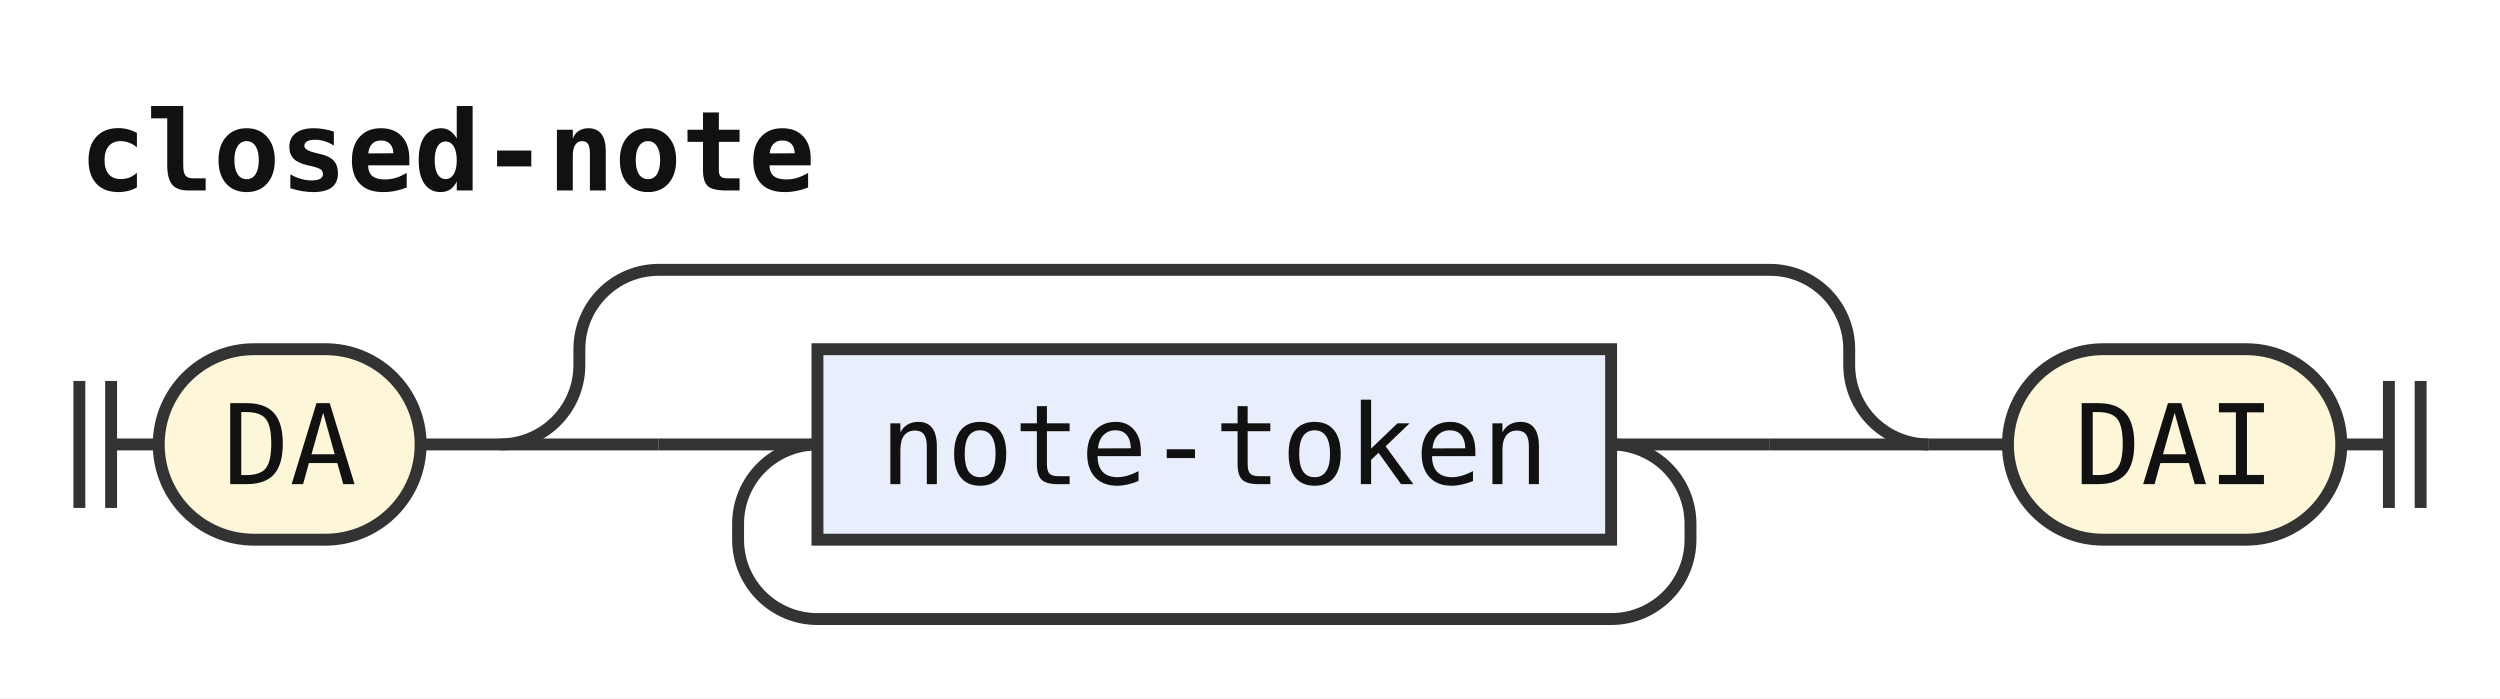
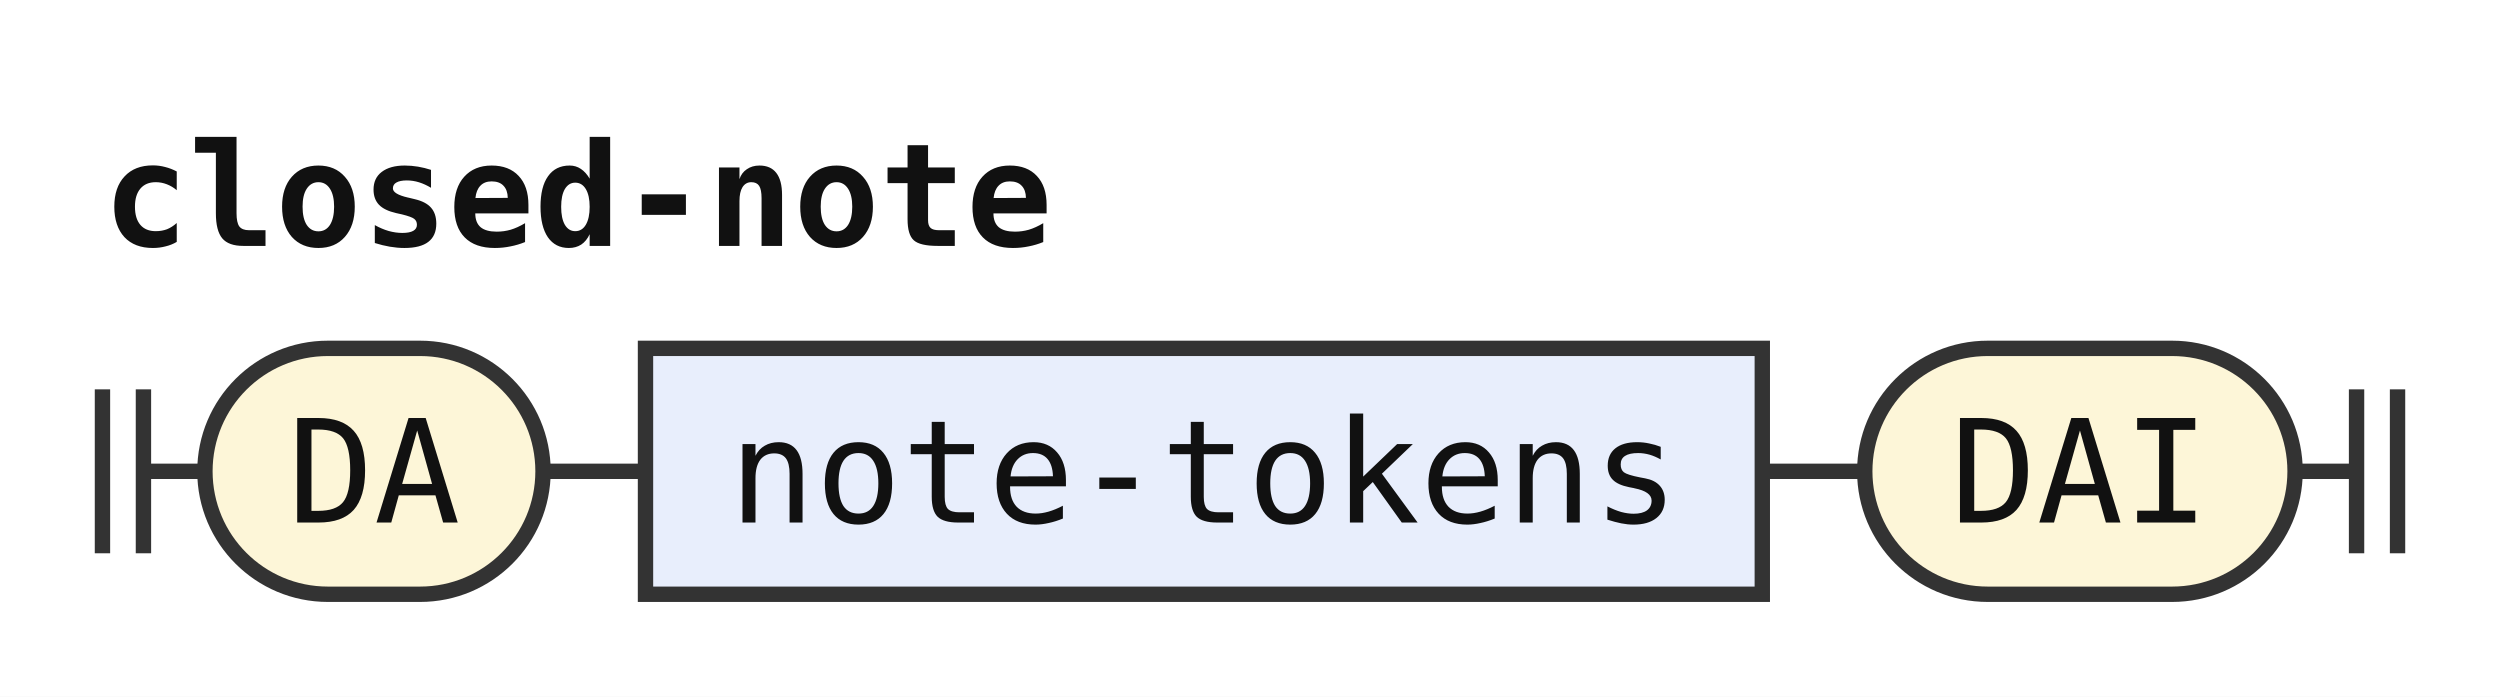
- <svg xmlns="http://www.w3.org/2000/svg" width="315" height="88" viewBox="0 0 315 88" role="img" aria-label="Railroad diagram of the rule closed-note">
+ <svg xmlns="http://www.w3.org/2000/svg" width="244" height="68" viewBox="0 0 244 68" role="img" aria-label="Railroad diagram of the rule closed-note">
  <style>path{fill:none;stroke:#333;stroke-width:1.5}.rule rect{fill:#e8eefc;stroke:#333;stroke-width:1.5}.terminal rect{fill:#fdf6d8;stroke:#333;stroke-width:1.5}text{font-family:ui-monospace,SFMono-Regular,Menlo,Consolas,"DejaVu Sans Mono","Liberation Mono",monospace;font-size:14px;fill:#111;text-anchor:middle}text.label{font-size:12px;font-style:italic;fill:#555;text-anchor:start}text.title{font-weight:bold;text-anchor:start}</style>
  <rect width="100%" height="100%" fill="#fff" />
  <text class="title" x="10" y="24" textLength="92.4" lengthAdjust="spacingAndGlyphs">closed-note</text>
-   <path d="M10 48v16m4 -16v16M14 56h6" />
+   <path d="M10 38v16m4 -16v16M14 46h6" />
  <g class="terminal">
-     <rect x="20" y="44" width="33" height="24" rx="12" />
-     <text x="36.5" y="61" textLength="16.8" lengthAdjust="spacingAndGlyphs">DA</text>
+     <rect x="20" y="34" width="33" height="24" rx="12" />
+     <text x="36.5" y="51" textLength="16.8" lengthAdjust="spacingAndGlyphs">DA</text>
  </g>
-   <path d="M53 56h10" />
-   <path d="M63 56h20" />
-   <path d="M83 56h20" />
+   <path d="M53 46h10" />
  <g class="rule">
-     <rect x="103" y="44" width="100" height="24" rx="0" />
-     <text x="153" y="61" textLength="84" lengthAdjust="spacingAndGlyphs">note-token</text>
+     <rect x="63" y="34" width="109" height="24" rx="0" />
+     <text x="117.5" y="51" textLength="92.4" lengthAdjust="spacingAndGlyphs">note-tokens</text>
  </g>
-   <path d="M203 56H223" />
-   <path d="M203 56a10 10 0 0 1 10 10V68a10 10 0 0 1 -10 10H103a10 10 0 0 1 -10 -10V66a10 10 0 0 1 10 -10" />
-   <path d="M223 56H243" />
-   <path d="M63 56a10 10 0 0 0 10 -10V44a10 10 0 0 1 10 -10H223a10 10 0 0 1 10 10V46a10 10 0 0 0 10 10" />
-   <path d="M243 56h10" />
+   <path d="M172 46h10" />
  <g class="terminal">
-     <rect x="253" y="44" width="42" height="24" rx="12" />
-     <text x="274" y="61" textLength="25.2" lengthAdjust="spacingAndGlyphs">DAI</text>
+     <rect x="182" y="34" width="42" height="24" rx="12" />
+     <text x="203" y="51" textLength="25.2" lengthAdjust="spacingAndGlyphs">DAI</text>
  </g>
-   <path d="M295 56h6m0 -8v16m4 -16v16" />
+   <path d="M224 46h6m0 -8v16m4 -16v16" />
</svg>
